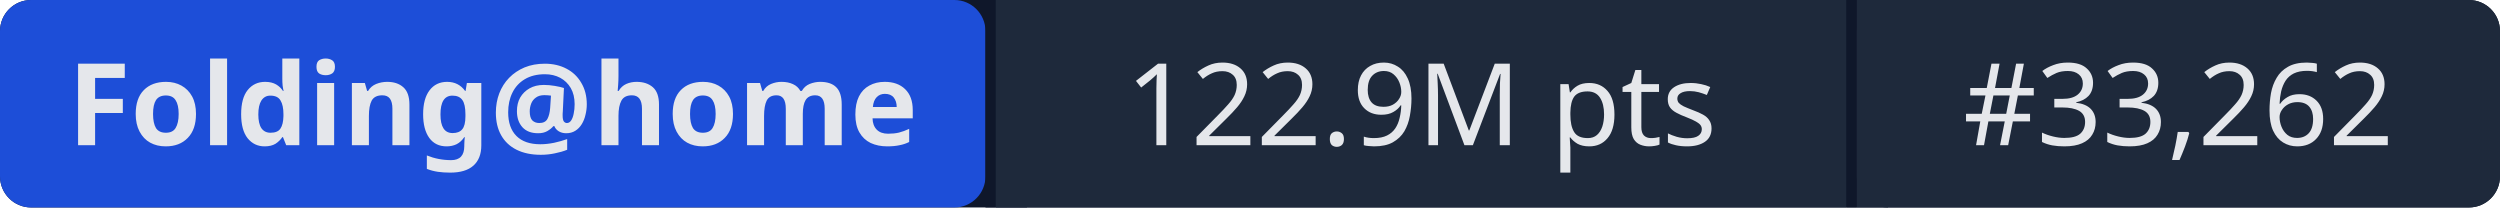
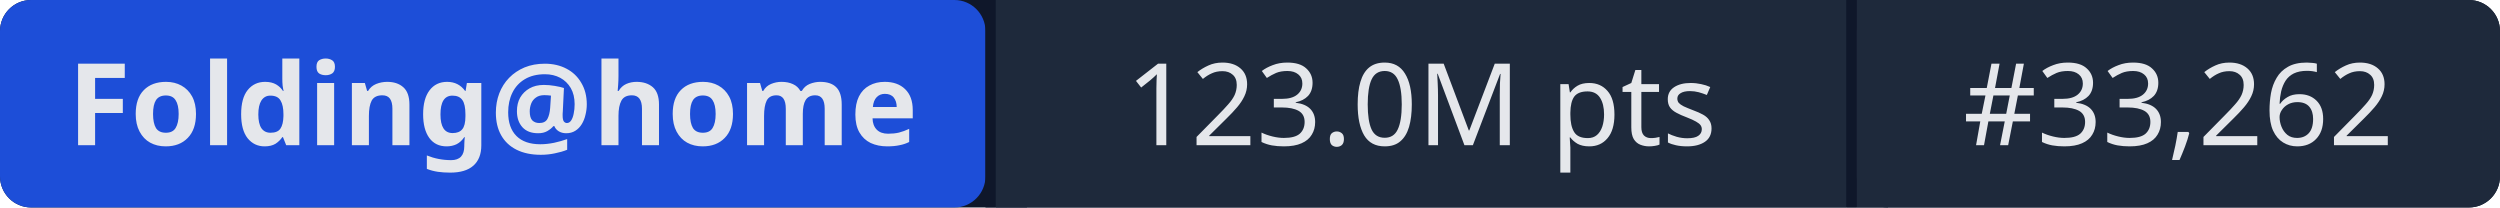
- <svg xmlns="http://www.w3.org/2000/svg" width="241" height="20" role="img" aria-label="Folding@home: 122.9M pts | #33,262">
+ <svg xmlns="http://www.w3.org/2000/svg" width="241" height="20" role="img" aria-label="Folding@home: 123.0M pts | #33,262">
  <rect width="241" height="20" rx="3" fill="#0f172a" />
  <rect x="0" width="95" height="20" rx="3" fill="#1d4ed8" />
  <rect x="95" width="1" height="20" fill="#0f172a" />
  <rect x="96" width="82" height="20" fill="#1e293b" />
  <rect x="178" width="1" height="20" fill="#0f172a" />
  <rect x="179" width="62" height="20" rx="3" fill="#1e293b" />
  <rect x="96" width="3" height="20" fill="#1e293b" />
  <rect x="179" width="3" height="20" fill="#1e293b" />
  <g fill="#e5e7eb" font-family="system-ui,sans-serif" font-size="11" text-anchor="middle">
    <text x="47.5" y="14" font-weight="600">Folding@home</text>
-     <text x="137" y="14">122.9M pts</text>
+     <text x="137" y="14">123.0M pts</text>
    <text x="210" y="14">#33,262</text>
  </g>
</svg>
